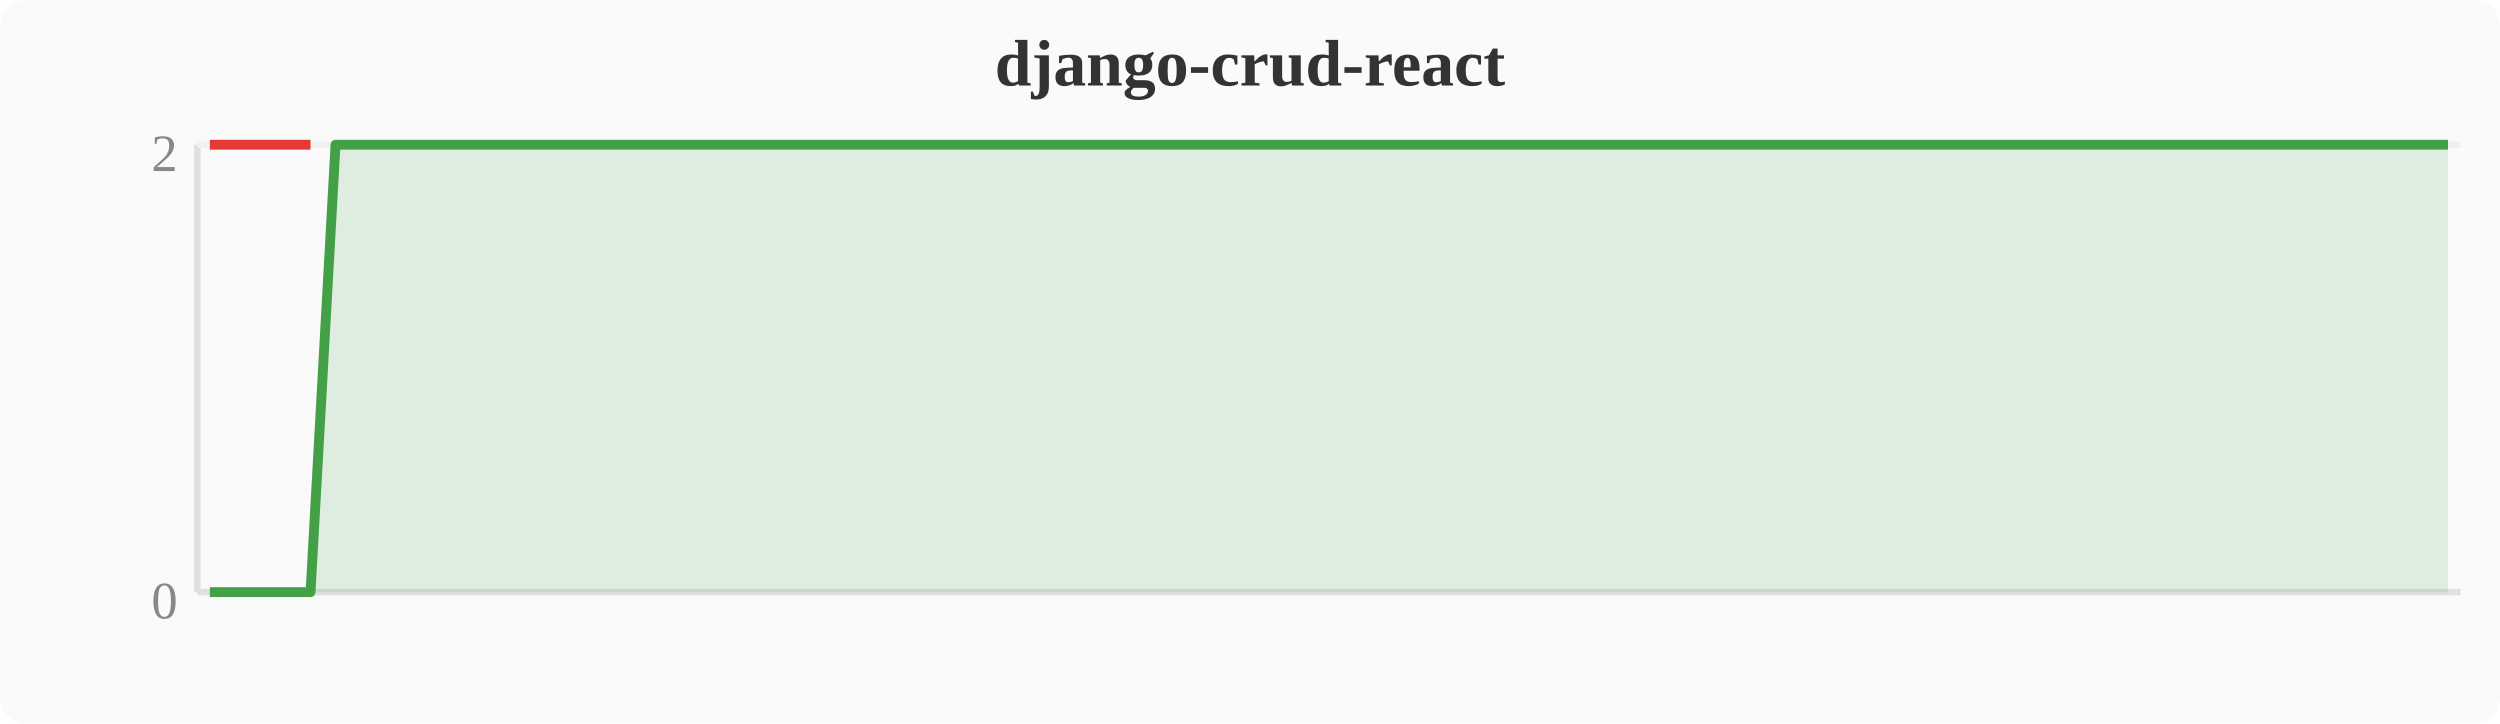
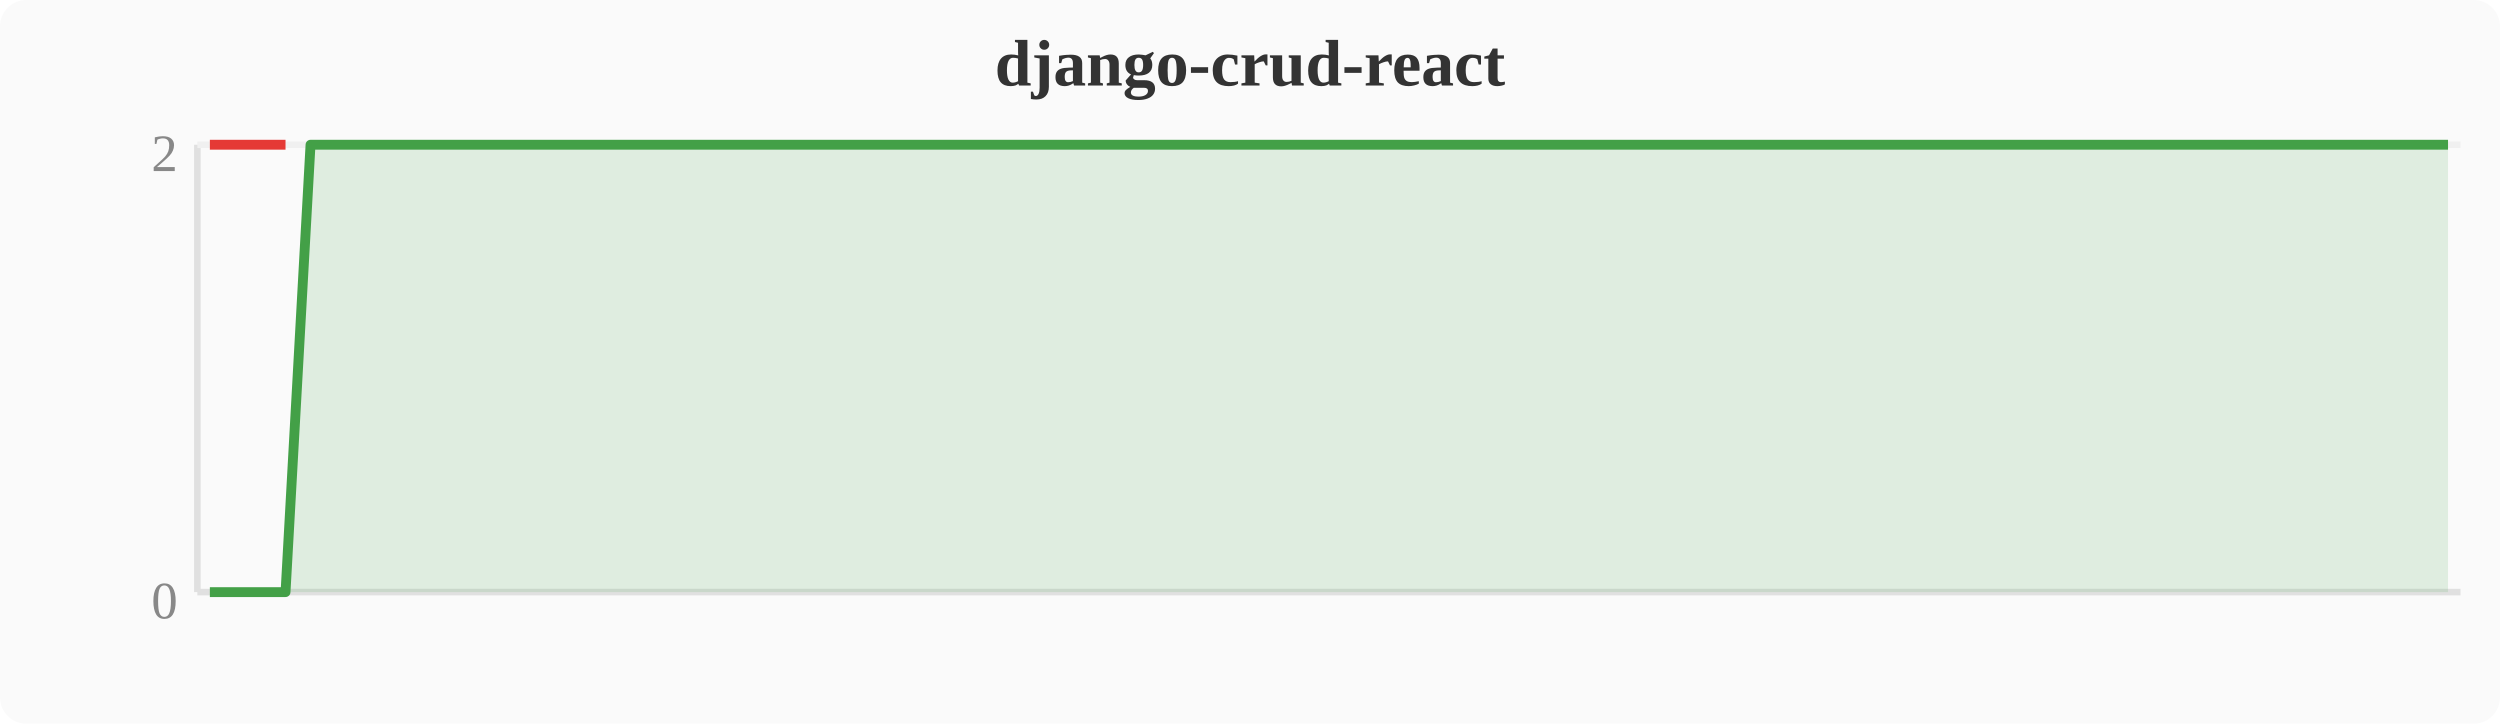
<svg xmlns="http://www.w3.org/2000/svg" width="380" height="110" viewBox="0 0 380 110">
  <rect width="380" height="110" fill="#fafafa" rx="4" />
  <text x="190" y="13" text-anchor="middle" font-size="10" font-weight="bold" fill="#333">django-crud-react</text>
  <line x1="30" y1="22" x2="30" y2="90" stroke="#e0e0e0" stroke-width="1" />
  <line x1="30" y1="90" x2="374" y2="90" stroke="#e0e0e0" stroke-width="1" />
  <line x1="30" y1="22" x2="374" y2="22" stroke="#f0f0f0" stroke-width="1" />
  <text x="27" y="94" text-anchor="end" font-size="8" fill="#888">0</text>
  <text x="27" y="26" text-anchor="end" font-size="8" fill="#888">2</text>
-   <polygon points="31.9,90.0 35.7,90.0 39.6,90.0 43.4,90.0 47.2,90.0 51.0,22.0 54.8,22.0 58.7,22.0 62.5,22.0 66.3,22.0 70.1,22.0 74.0,22.0 77.8,22.0 81.6,22.0 85.4,22.0 89.2,22.0 93.1,22.0 96.9,22.0 100.7,22.0 104.5,22.0 108.4,22.0 112.2,22.0 116.0,22.0 119.8,22.0 123.6,22.0 127.5,22.0 131.3,22.0 135.1,22.0 138.9,22.0 142.8,22.0 146.6,22.0 150.4,22.0 154.2,22.0 158.0,22.0 161.9,22.0 165.7,22.0 169.5,22.0 173.3,22.0 177.2,22.0 181.0,22.0 184.8,22.0 188.6,22.0 192.4,22.0 196.3,22.0 200.1,22.0 203.9,22.0 207.7,22.0 211.6,22.0 215.4,22.0 219.2,22.0 223.0,22.0 226.8,22.0 230.7,22.0 234.5,22.0 238.3,22.0 242.1,22.0 246.0,22.0 249.8,22.0 253.6,22.0 257.4,22.0 261.2,22.0 265.1,22.0 268.9,22.0 272.7,22.0 276.5,22.0 280.4,22.0 284.2,22.0 288.0,22.0 291.8,22.0 295.6,22.0 299.5,22.0 303.3,22.0 307.1,22.0 310.9,22.0 314.8,22.0 318.6,22.0 322.4,22.0 326.2,22.0 330.0,22.0 333.9,22.0 337.7,22.0 341.5,22.0 345.3,22.0 349.2,22.0 353.0,22.0 356.8,22.0 360.6,22.0 364.4,22.0 368.3,22.0 372.1,22.0 372.1,90 31.9,90" fill="#43a047" opacity="0.15" />
-   <polyline points="31.9,90.0 35.7,90.0 39.6,90.0 43.4,90.0 47.2,90.0 51.0,22.0 54.8,22.0 58.7,22.0 62.5,22.0 66.3,22.0 70.1,22.0 74.0,22.0 77.8,22.0 81.6,22.0 85.4,22.0 89.2,22.0 93.1,22.0 96.9,22.0 100.7,22.0 104.5,22.0 108.4,22.0 112.2,22.0 116.0,22.0 119.8,22.0 123.6,22.0 127.5,22.0 131.3,22.0 135.1,22.0 138.9,22.0 142.8,22.0 146.6,22.0 150.4,22.0 154.2,22.0 158.0,22.0 161.9,22.0 165.7,22.0 169.5,22.0 173.3,22.0 177.2,22.0 181.0,22.0 184.8,22.0 188.6,22.0 192.4,22.0 196.3,22.0 200.1,22.0 203.9,22.0 207.7,22.0 211.6,22.0 215.4,22.0 219.2,22.0 223.0,22.0 226.8,22.0 230.7,22.0 234.5,22.0 238.3,22.0 242.1,22.0 246.0,22.0 249.8,22.0 253.6,22.0 257.4,22.0 261.2,22.0 265.1,22.0 268.9,22.0 272.7,22.0 276.5,22.0 280.4,22.0 284.2,22.0 288.0,22.0 291.8,22.0 295.6,22.0 299.5,22.0 303.3,22.0 307.1,22.0 310.9,22.0 314.8,22.0 318.6,22.0 322.4,22.0 326.2,22.0 330.0,22.0 333.9,22.0 337.7,22.0 341.5,22.0 345.3,22.0 349.2,22.0 353.0,22.0 356.8,22.0 360.6,22.0 364.4,22.0 368.3,22.0 372.1,22.0" fill="none" stroke="#43a047" stroke-width="1.5" stroke-linejoin="round" />
-   <polyline points="31.9,22.0 35.7,22.0 39.6,22.0 43.4,22.0 47.2,22.0" fill="none" stroke="#e53935" stroke-width="1.5" stroke-linejoin="round" />
+   <polygon points="31.9,90.0 35.7,90.0 39.6,90.0 43.4,90.0 47.2,22.0 51.0,22.0 54.8,22.0 58.7,22.0 62.5,22.0 66.3,22.0 70.1,22.0 74.0,22.0 77.8,22.0 81.6,22.0 85.4,22.0 89.2,22.0 93.1,22.0 96.9,22.0 100.7,22.0 104.5,22.0 108.4,22.0 112.2,22.0 116.0,22.0 119.8,22.0 123.6,22.0 127.5,22.0 131.3,22.0 135.1,22.0 138.9,22.0 142.8,22.0 146.6,22.0 150.4,22.0 154.2,22.0 158.0,22.0 161.9,22.0 165.7,22.0 169.5,22.0 173.3,22.0 177.2,22.0 181.0,22.0 184.8,22.0 188.6,22.0 192.4,22.0 196.3,22.0 200.1,22.0 203.9,22.0 207.7,22.0 211.6,22.0 215.4,22.0 219.2,22.0 223.0,22.0 226.8,22.0 230.7,22.0 234.5,22.0 238.3,22.0 242.1,22.0 246.0,22.0 249.8,22.0 253.6,22.0 257.4,22.0 261.2,22.0 265.1,22.0 268.9,22.0 272.7,22.0 276.5,22.0 280.4,22.0 284.2,22.0 288.0,22.0 291.8,22.0 295.6,22.0 299.5,22.0 303.3,22.0 307.1,22.0 310.9,22.0 314.8,22.0 318.6,22.0 322.4,22.0 326.2,22.0 330.0,22.0 333.9,22.0 337.7,22.0 341.5,22.0 345.3,22.0 349.2,22.0 353.0,22.0 356.8,22.0 360.6,22.0 364.4,22.0 368.3,22.0 372.1,22.0 372.1,90 31.9,90" fill="#43a047" opacity="0.15" />
+   <polyline points="31.9,90.0 35.7,90.0 39.6,90.0 43.4,90.0 47.2,22.0 51.0,22.0 54.8,22.0 58.7,22.0 62.5,22.0 66.3,22.0 70.1,22.0 74.0,22.0 77.8,22.0 81.6,22.0 85.4,22.0 89.2,22.0 93.1,22.0 96.9,22.0 100.7,22.0 104.5,22.0 108.4,22.0 112.2,22.0 116.0,22.0 119.8,22.0 123.6,22.0 127.5,22.0 131.3,22.0 135.1,22.0 138.9,22.0 142.8,22.0 146.6,22.0 150.4,22.0 154.2,22.0 158.0,22.0 161.9,22.0 165.7,22.0 169.5,22.0 173.3,22.0 177.2,22.0 181.0,22.0 184.8,22.0 188.6,22.0 192.4,22.0 196.3,22.0 200.1,22.0 203.9,22.0 207.7,22.0 211.6,22.0 215.4,22.0 219.2,22.0 223.0,22.0 226.8,22.0 230.7,22.0 234.5,22.0 238.3,22.0 242.1,22.0 246.0,22.0 249.8,22.0 253.6,22.0 257.4,22.0 261.2,22.0 265.1,22.0 268.9,22.0 272.7,22.0 276.5,22.0 280.4,22.0 284.2,22.0 288.0,22.0 291.8,22.0 295.6,22.0 299.5,22.0 303.3,22.0 307.1,22.0 310.9,22.0 314.8,22.0 318.6,22.0 322.4,22.0 326.2,22.0 330.0,22.0 333.9,22.0 337.7,22.0 341.5,22.0 345.3,22.0 349.2,22.0 353.0,22.0 356.8,22.0 360.6,22.0 364.4,22.0 368.3,22.0 372.1,22.0" fill="none" stroke="#43a047" stroke-width="1.5" stroke-linejoin="round" />
+   <polyline points="31.9,22.0 35.7,22.0 39.6,22.0 43.4,22.0" fill="none" stroke="#e53935" stroke-width="1.5" stroke-linejoin="round" />
</svg>
